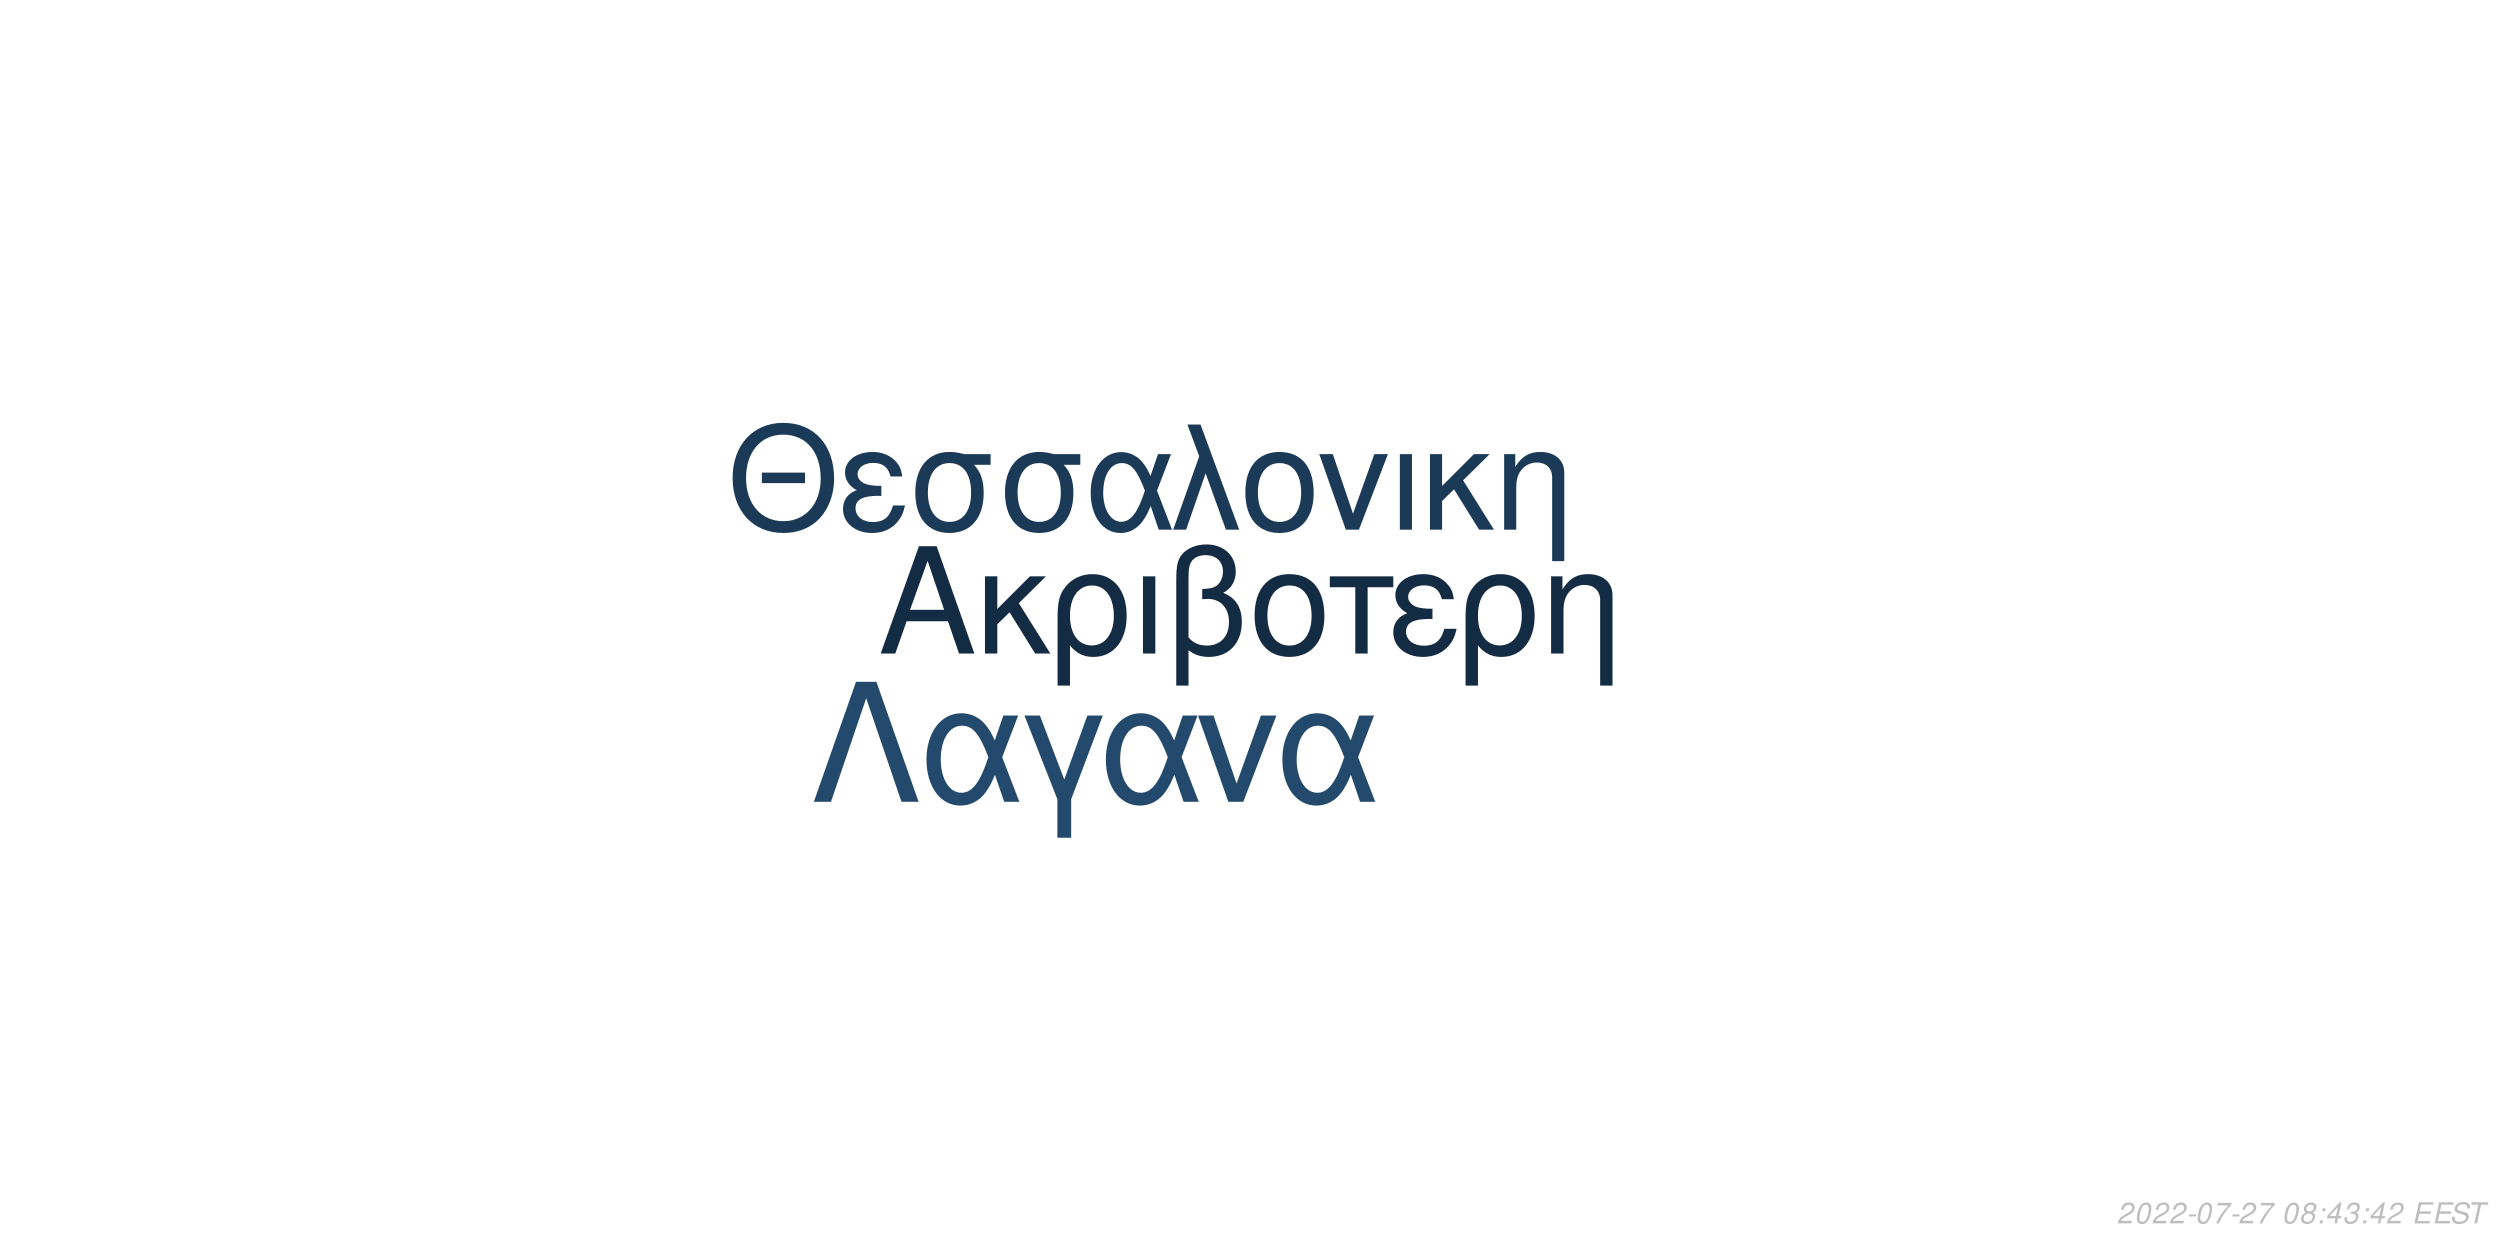
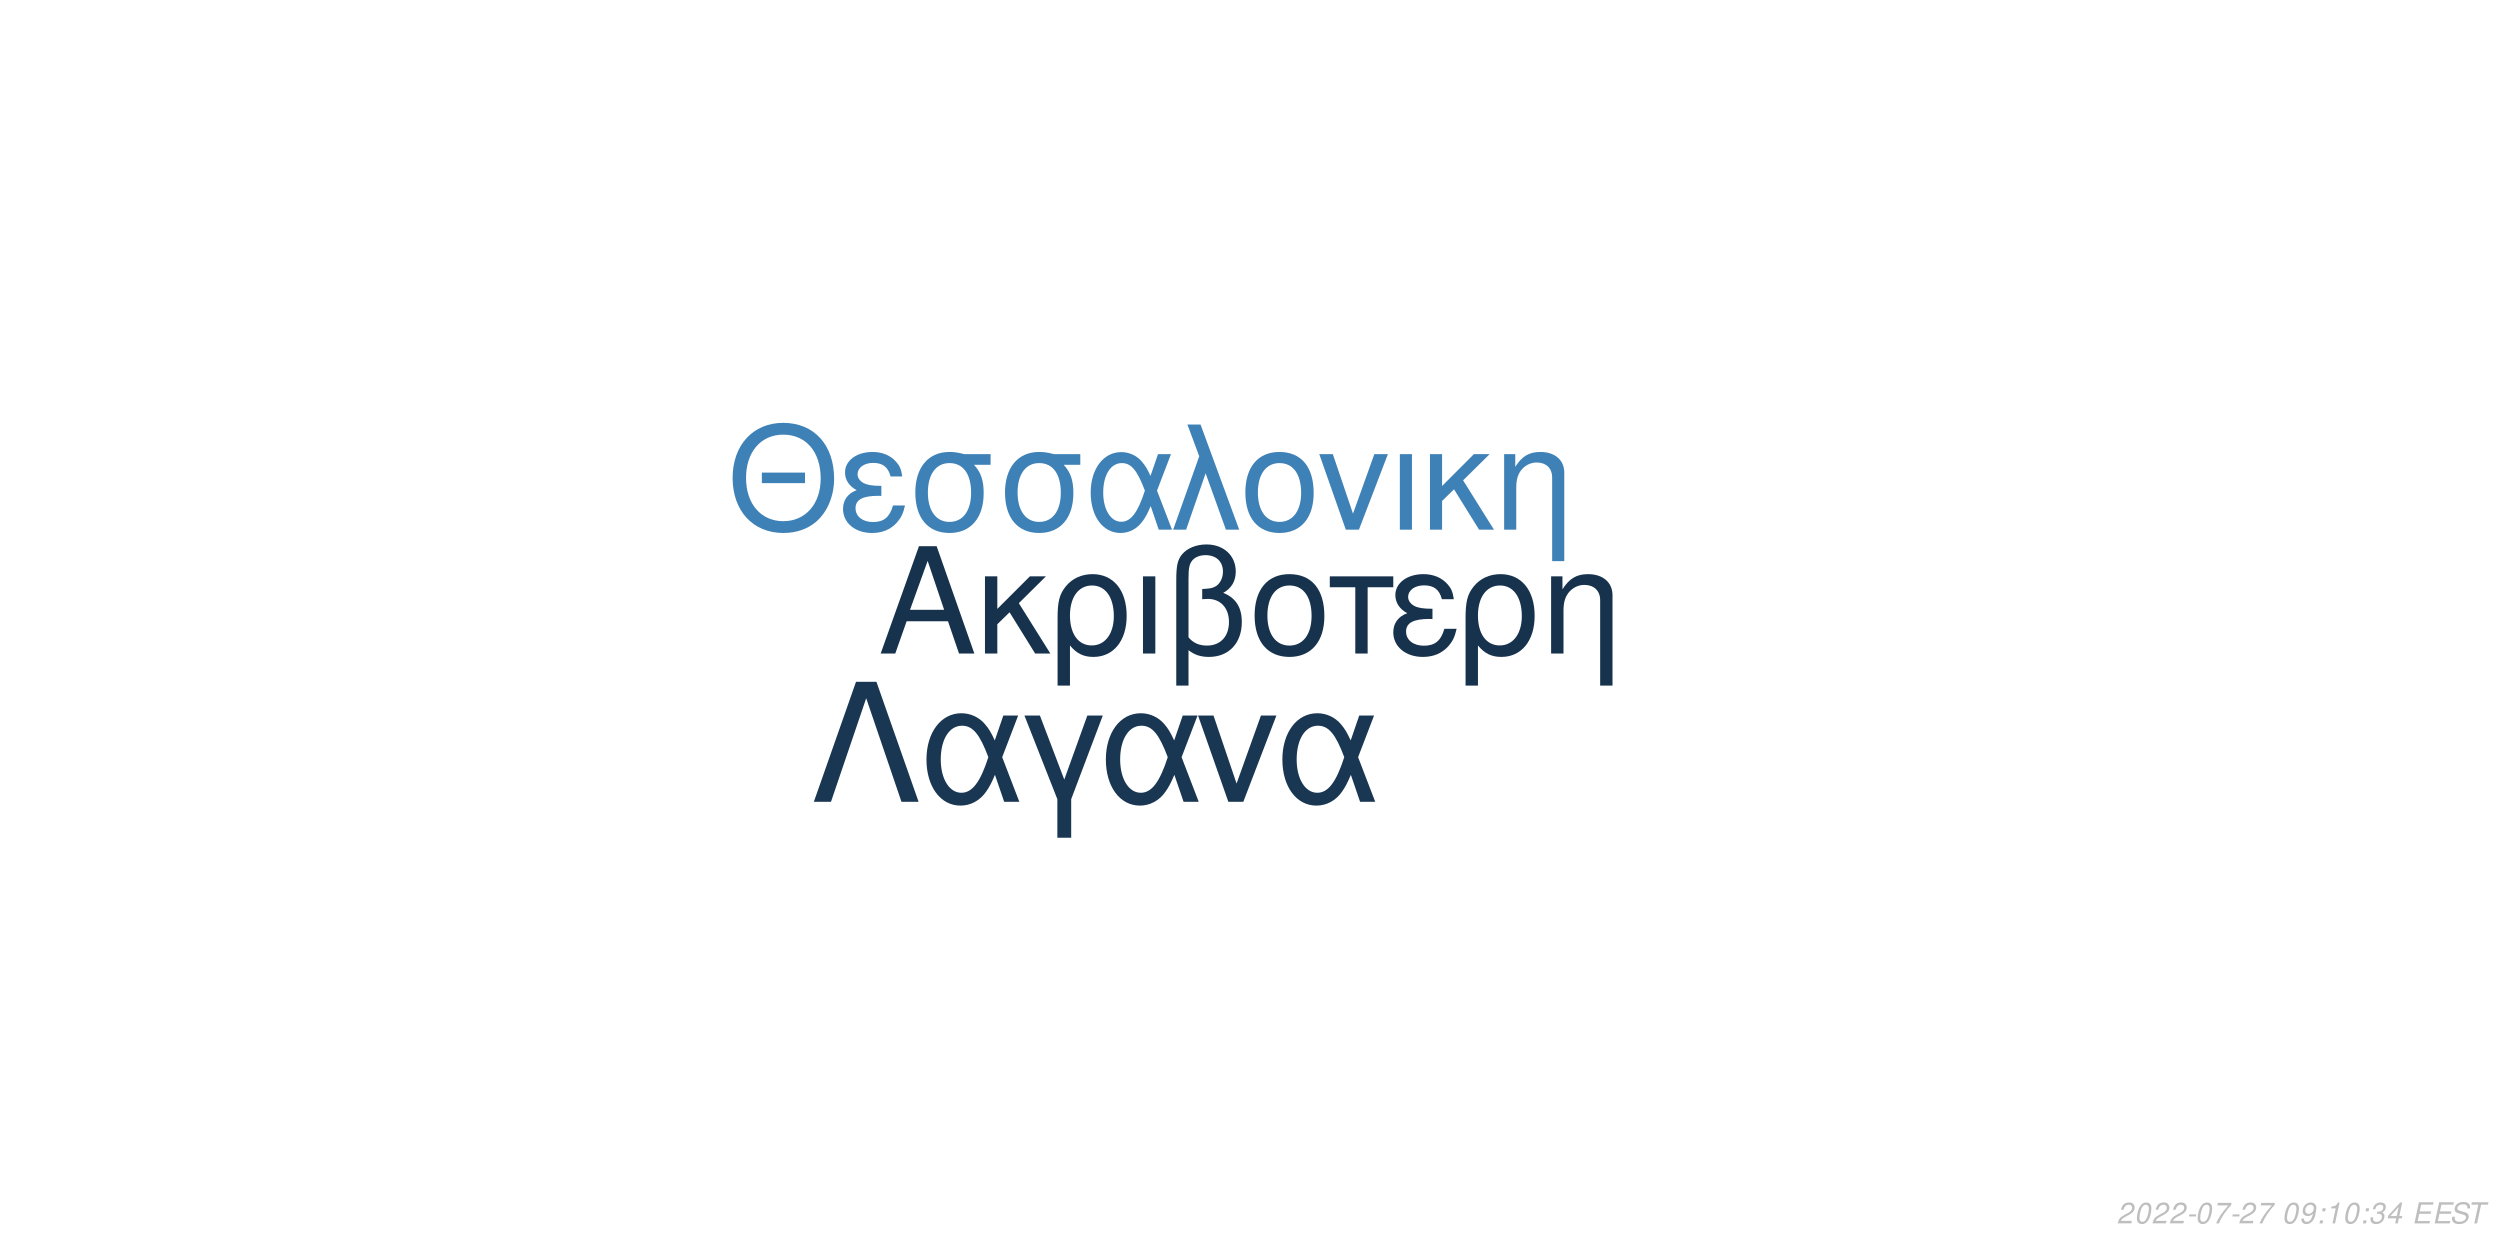
<svg xmlns="http://www.w3.org/2000/svg" xmlns:xlink="http://www.w3.org/1999/xlink" width="864pt" height="432pt" viewBox="0 0 864 432" version="1.1">
  <defs>
    <g>
      <symbol overflow="visible" id="glyph0-0">
        <path style="stroke:none;" d="" />
      </symbol>
      <symbol overflow="visible" id="glyph0-1">
        <path style="stroke:none;" d="M 24.125 -11.141 L 27.938 0 L 33.234 0 L 20.203 -37.094 L 14.094 -37.094 L 0.859 0 L 5.906 0 L 9.828 -11.141 Z M 22.797 -15.109 L 11 -15.109 L 17.094 -32.016 Z M 22.797 -15.109 " />
      </symbol>
      <symbol overflow="visible" id="glyph0-2">
        <path style="stroke:none;" d="M 7.172 -15.422 L 7.172 -26.672 L 2.906 -26.672 L 2.906 0 L 7.172 0 L 7.172 -10.125 L 11.406 -14.25 L 20.25 0 L 25.5 0 L 14.609 -17.406 L 23.969 -26.672 L 18.422 -26.672 Z M 7.172 -15.422 " />
      </symbol>
      <symbol overflow="visible" id="glyph0-3">
        <path style="stroke:none;" d="M 3 11.094 L 7.281 11.094 L 7.281 -2.797 C 9.516 -0.047 11.953 1.172 15.375 1.172 C 22.344 1.172 26.875 -4.422 26.875 -13.031 C 26.875 -21.891 22.297 -27.438 15.062 -27.438 C 11.297 -27.438 7.984 -25.906 5.797 -23.156 C 3.672 -20.516 3 -17.969 3 -12.359 Z M 14.906 -23.516 C 19.547 -23.516 22.438 -19.438 22.438 -12.922 C 22.438 -6.812 19.391 -2.797 14.812 -2.797 C 10.172 -2.797 7.281 -6.766 7.281 -13.125 C 7.281 -19.484 10.234 -23.516 14.906 -23.516 Z M 14.906 -23.516 " />
      </symbol>
      <symbol overflow="visible" id="glyph0-4">
        <path style="stroke:none;" d="M 3.516 0 L 7.781 0 L 7.781 -26.672 L 3.516 -26.672 Z M 3.516 0 " />
      </symbol>
      <symbol overflow="visible" id="glyph0-5">
        <path style="stroke:none;" d="M 4.016 11.094 L 8.25 11.094 L 8.25 -1.172 C 10.172 0.406 12.422 1.172 15.312 1.172 C 22.188 1.172 26.672 -3.609 26.672 -10.891 C 26.672 -15.984 24.578 -19.234 20.25 -20.969 C 23.109 -22.547 24.578 -25.031 24.578 -28.344 C 24.578 -33.844 20.406 -37.703 14.453 -37.703 C 10.938 -37.703 7.734 -36.391 6 -34.25 C 4.484 -32.422 4.016 -30.328 4.016 -25.391 Z M 8.25 -25.656 C 8.25 -29.359 8.5 -30.844 9.469 -32.062 C 10.375 -33.281 12.156 -34 14.094 -34 C 17.812 -34 20.156 -31.812 20.156 -28.297 C 20.156 -25.953 18.984 -23.812 17.297 -23.047 C 16.281 -22.547 15.469 -22.438 12.984 -22.297 L 12.984 -18.781 C 13.734 -18.828 14.344 -18.875 14.969 -18.875 C 19.344 -18.875 22.234 -15.719 22.234 -10.891 C 22.234 -5.906 19.281 -2.75 14.656 -2.75 C 11.953 -2.75 9.922 -3.609 8.25 -5.594 Z M 8.25 -25.656 " />
      </symbol>
      <symbol overflow="visible" id="glyph0-6">
        <path style="stroke:none;" d="M 14.094 -27.438 C 6.562 -27.438 2.094 -22.094 2.094 -13.125 C 2.094 -4.125 6.562 1.172 14.141 1.172 C 21.672 1.172 26.203 -4.172 26.203 -12.922 C 26.203 -22.188 21.828 -27.438 14.094 -27.438 Z M 14.141 -23.516 C 18.938 -23.516 21.781 -19.594 21.781 -12.984 C 21.781 -6.672 18.828 -2.75 14.141 -2.75 C 9.422 -2.75 6.516 -6.672 6.516 -13.125 C 6.516 -19.594 9.422 -23.516 14.141 -23.516 Z M 14.141 -23.516 " />
      </symbol>
      <symbol overflow="visible" id="glyph0-7">
        <path style="stroke:none;" d="M 7.891 0 L 12.156 0 L 12.156 -22.906 L 21.016 -22.906 L 21.016 -26.672 L -0.922 -26.672 L -0.922 -22.906 L 7.891 -22.906 Z M 7.891 0 " />
      </symbol>
      <symbol overflow="visible" id="glyph0-8">
        <path style="stroke:none;" d="M 14.562 -15.469 C 11.344 -15.469 9.562 -15.781 8.297 -16.438 C 6.922 -17.203 6.156 -18.328 6.156 -19.547 C 6.156 -21.891 8.453 -23.562 11.656 -23.562 C 15.062 -23.562 16.953 -22.094 17.812 -18.781 L 21.938 -18.781 C 21.578 -21.266 21.062 -22.5 19.797 -23.922 C 17.812 -26.203 14.906 -27.438 11.453 -27.438 C 5.797 -27.438 1.734 -24.375 1.734 -20.203 C 1.734 -17.609 3.156 -15.375 5.859 -13.938 C 2.797 -12.875 1.016 -10.484 1.016 -7.328 C 1.016 -2.391 5.297 1.172 11.25 1.172 C 14.969 1.172 17.906 -0.109 20.156 -2.641 C 21.578 -4.328 22.297 -5.797 22.906 -8.547 L 18.672 -8.547 C 17.5 -4.422 15.422 -2.703 11.609 -2.703 C 7.938 -2.703 5.438 -4.688 5.438 -7.578 C 5.438 -10.578 7.938 -11.953 13.484 -11.953 C 13.641 -11.953 14.094 -11.953 14.562 -11.906 Z M 14.562 -15.469 " />
      </symbol>
      <symbol overflow="visible" id="glyph0-9">
        <path style="stroke:none;" d="M 3.562 -26.672 L 3.562 0 L 7.844 0 L 7.844 -14.703 C 7.844 -17.906 8.5 -19.891 10.031 -21.531 C 11.406 -22.953 13.188 -23.719 15.062 -23.719 C 18.375 -23.719 20.516 -21.672 20.516 -18.469 L 20.516 11.094 L 24.781 11.094 L 24.781 -20.156 C 24.781 -24.578 21.469 -27.438 16.328 -27.438 C 12.359 -27.438 9.828 -25.906 7.484 -22.188 L 7.484 -26.672 Z M 3.562 -26.672 " />
      </symbol>
      <symbol overflow="visible" id="glyph1-0">
        <path style="stroke:none;" d="" />
      </symbol>
      <symbol overflow="visible" id="glyph1-1">
        <path style="stroke:none;" d="M 26.859 -19.734 L 11.953 -19.734 L 11.953 -16.094 L 26.859 -16.094 Z M 19.328 -36.922 C 8.922 -36.922 1.844 -29.25 1.844 -17.891 C 1.844 -6.484 8.875 1.141 19.391 1.141 C 23.812 1.141 27.703 -0.203 30.641 -2.688 C 34.578 -6.031 36.922 -11.656 36.922 -17.594 C 36.922 -29.297 30 -36.922 19.328 -36.922 Z M 19.328 -32.844 C 27.203 -32.844 32.281 -26.906 32.281 -17.688 C 32.281 -8.922 27.062 -2.938 19.391 -2.938 C 11.609 -2.938 6.484 -8.922 6.484 -17.891 C 6.484 -26.859 11.609 -32.844 19.328 -32.844 Z M 19.328 -32.844 " />
      </symbol>
      <symbol overflow="visible" id="glyph1-2">
        <path style="stroke:none;" d="M 14.25 -15.141 C 11.109 -15.141 9.375 -15.453 8.125 -16.094 C 6.781 -16.844 6.031 -17.938 6.031 -19.141 C 6.031 -21.422 8.266 -23.078 11.406 -23.078 C 14.75 -23.078 16.594 -21.625 17.438 -18.391 L 21.469 -18.391 C 21.125 -20.828 20.625 -22.031 19.391 -23.422 C 17.438 -25.656 14.594 -26.859 11.219 -26.859 C 5.688 -26.859 1.688 -23.875 1.688 -19.781 C 1.688 -17.234 3.094 -15.047 5.734 -13.656 C 2.734 -12.609 1 -10.266 1 -7.172 C 1 -2.344 5.188 1.141 11.016 1.141 C 14.656 1.141 17.547 -0.094 19.734 -2.594 C 21.125 -4.234 21.828 -5.688 22.422 -8.375 L 18.281 -8.375 C 17.141 -4.328 15.094 -2.641 11.359 -2.641 C 7.766 -2.641 5.328 -4.578 5.328 -7.422 C 5.328 -10.359 7.766 -11.703 13.203 -11.703 C 13.359 -11.703 13.797 -11.703 14.25 -11.656 Z M 14.25 -15.141 " />
      </symbol>
      <symbol overflow="visible" id="glyph1-3">
        <path style="stroke:none;" d="M 29 -26.109 L 19.938 -26.109 C 17.594 -26.703 16.438 -26.859 14.703 -26.859 C 7.469 -26.859 2.984 -21.469 2.984 -12.859 C 2.984 -4.031 7.375 1.141 14.797 1.141 C 22.172 1.141 26.609 -4.078 26.609 -12.656 C 26.609 -17.047 25.656 -19.828 23.266 -22.422 L 29 -22.422 Z M 14.797 -23.016 C 19.531 -23.016 22.266 -19.234 22.266 -12.75 C 22.266 -6.531 19.438 -2.688 14.797 -2.688 C 10.172 -2.688 7.328 -6.531 7.328 -12.859 C 7.328 -19.188 10.172 -23.016 14.797 -23.016 Z M 14.797 -23.016 " />
      </symbol>
      <symbol overflow="visible" id="glyph1-4">
        <path style="stroke:none;" d="M 29.344 -26.109 L 24.859 -26.109 L 22.266 -18.578 C 21.125 -21.031 20.484 -22.125 19.328 -23.469 C 17.547 -25.609 14.906 -26.812 12.156 -26.812 C 5.984 -26.812 1.594 -20.984 1.594 -12.812 C 1.594 -4.578 5.828 1.141 11.906 1.141 C 14.953 1.141 17.734 -0.344 19.625 -3.047 C 20.672 -4.531 21.281 -5.688 22.328 -8.172 L 25.109 0 L 29.703 0 L 24.516 -13.5 Z M 20.328 -13.5 C 17.891 -5.922 15.453 -2.734 12.156 -2.734 C 8.516 -2.734 5.922 -6.922 5.922 -12.812 C 5.922 -18.938 8.516 -23.016 12.359 -23.016 C 15.594 -23.016 17.688 -20.531 20.328 -13.5 Z M 20.328 -13.5 " />
      </symbol>
      <symbol overflow="visible" id="glyph1-5">
        <path style="stroke:none;" d="M 1.094 0 L 5.578 0 L 12.312 -19.484 L 19.328 0 L 23.922 0 L 10.562 -36.328 L 6.031 -36.328 L 10.109 -25.359 Z M 1.094 0 " />
      </symbol>
      <symbol overflow="visible" id="glyph1-6">
        <path style="stroke:none;" d="M 13.797 -26.859 C 6.422 -26.859 2.047 -21.625 2.047 -12.859 C 2.047 -4.031 6.422 1.141 13.859 1.141 C 21.234 1.141 25.656 -4.078 25.656 -12.656 C 25.656 -21.719 21.375 -26.859 13.797 -26.859 Z M 13.859 -23.016 C 18.531 -23.016 21.328 -19.188 21.328 -12.703 C 21.328 -6.531 18.438 -2.688 13.859 -2.688 C 9.219 -2.688 6.375 -6.531 6.375 -12.859 C 6.375 -19.188 9.219 -23.016 13.859 -23.016 Z M 13.859 -23.016 " />
      </symbol>
      <symbol overflow="visible" id="glyph1-7">
        <path style="stroke:none;" d="M 14.297 0 L 24.312 -26.109 L 19.625 -26.109 L 12.25 -5.531 L 5.281 -26.109 L 0.594 -26.109 L 9.766 0 Z M 14.297 0 " />
      </symbol>
      <symbol overflow="visible" id="glyph1-8">
        <path style="stroke:none;" d="M 3.438 0 L 7.625 0 L 7.625 -26.109 L 3.438 -26.109 Z M 3.438 0 " />
      </symbol>
      <symbol overflow="visible" id="glyph1-9">
        <path style="stroke:none;" d="M 7.031 -15.094 L 7.031 -26.109 L 2.844 -26.109 L 2.844 0 L 7.031 0 L 7.031 -9.922 L 11.156 -13.953 L 19.828 0 L 24.969 0 L 14.297 -17.047 L 23.469 -26.109 L 18.031 -26.109 Z M 7.031 -15.094 " />
      </symbol>
      <symbol overflow="visible" id="glyph1-10">
        <path style="stroke:none;" d="M 3.484 -26.109 L 3.484 0 L 7.672 0 L 7.672 -14.406 C 7.672 -17.547 8.328 -19.484 9.812 -21.078 C 11.156 -22.469 12.906 -23.219 14.75 -23.219 C 17.984 -23.219 20.078 -21.234 20.078 -18.094 L 20.078 10.859 L 24.266 10.859 L 24.266 -19.734 C 24.266 -24.062 21.031 -26.859 16 -26.859 C 12.109 -26.859 9.609 -25.359 7.328 -21.719 L 7.328 -26.109 Z M 3.484 -26.109 " />
      </symbol>
      <symbol overflow="visible" id="glyph2-0">
        <path style="stroke:none;" d="" />
      </symbol>
      <symbol overflow="visible" id="glyph2-1">
        <path style="stroke:none;" d="M 22.531 -41.484 L 15.484 -41.484 L 0.906 0 L 6.828 0 L 19 -35.797 L 31.188 0 L 37.109 0 Z M 22.531 -41.484 " />
      </symbol>
      <symbol overflow="visible" id="glyph2-2">
        <path style="stroke:none;" d="M 33.516 -29.812 L 28.391 -29.812 L 25.438 -21.219 C 24.125 -24.016 23.391 -25.266 22.078 -26.797 C 20.031 -29.25 17.016 -30.609 13.891 -30.609 C 6.828 -30.609 1.828 -23.953 1.828 -14.625 C 1.828 -5.234 6.656 1.312 13.594 1.312 C 17.078 1.312 20.266 -0.391 22.422 -3.469 C 23.609 -5.172 24.297 -6.484 25.5 -9.328 L 28.688 0 L 33.922 0 L 28 -15.422 Z M 23.219 -15.422 C 20.422 -6.766 17.641 -3.125 13.891 -3.125 C 9.734 -3.125 6.766 -7.906 6.766 -14.625 C 6.766 -21.625 9.734 -26.297 14.109 -26.297 C 17.812 -26.297 20.203 -23.453 23.219 -15.422 Z M 23.219 -15.422 " />
      </symbol>
      <symbol overflow="visible" id="glyph2-3">
        <path style="stroke:none;" d="M 12.062 12.406 L 16.844 12.406 L 16.844 -0.906 L 27.766 -29.812 L 22.422 -29.812 L 14.453 -7.688 L 6.031 -29.812 L 0.688 -29.812 L 12.062 -0.906 Z M 12.062 12.406 " />
      </symbol>
      <symbol overflow="visible" id="glyph2-4">
        <path style="stroke:none;" d="M 16.328 0 L 27.766 -29.812 L 22.422 -29.812 L 14 -6.312 L 6.031 -29.812 L 0.688 -29.812 L 11.156 0 Z M 16.328 0 " />
      </symbol>
      <symbol overflow="visible" id="glyph3-0">
        <path style="stroke:none;" d="" />
      </symbol>
      <symbol overflow="visible" id="glyph3-1">
        <path style="stroke:none;" d="M 5.234 -0.875 L 1.469 -0.875 C 1.641 -1.375 2.203 -1.891 3.109 -2.344 L 4.234 -2.938 C 5.562 -3.625 6.219 -4.469 6.219 -5.484 C 6.219 -5.938 6.062 -6.359 5.797 -6.656 C 5.469 -7.047 4.984 -7.234 4.312 -7.234 C 2.766 -7.234 1.891 -6.453 1.484 -4.734 L 2.375 -4.734 C 2.484 -5.188 2.609 -5.484 2.797 -5.75 C 3.094 -6.203 3.609 -6.453 4.188 -6.453 C 4.891 -6.453 5.344 -6.031 5.344 -5.375 C 5.344 -4.703 4.859 -4.094 4.016 -3.656 L 2.984 -3.125 C 1.234 -2.188 0.797 -1.656 0.344 -0.016 L 5.047 -0.016 Z M 5.234 -0.875 " />
      </symbol>
      <symbol overflow="visible" id="glyph3-2">
        <path style="stroke:none;" d="M 4.203 -7.234 C 3.375 -7.234 2.688 -6.812 2.125 -5.984 C 1.484 -5.047 0.984 -3.188 0.984 -1.734 C 0.984 -1.109 1.172 -0.562 1.484 -0.266 C 1.797 0.047 2.281 0.234 2.766 0.234 C 3.625 0.234 4.281 -0.156 4.859 -1.016 C 5.516 -1.953 6 -3.797 6 -5.266 C 6 -6.5 5.328 -7.234 4.203 -7.234 Z M 4.094 -6.453 C 4.734 -6.453 5.125 -5.984 5.125 -5.156 C 5.125 -4.203 4.781 -2.625 4.406 -1.812 C 3.984 -0.938 3.516 -0.547 2.875 -0.547 C 2.25 -0.547 1.875 -1.031 1.875 -1.828 C 1.875 -2.797 2.203 -4.344 2.594 -5.203 C 2.984 -6.047 3.453 -6.453 4.094 -6.453 Z M 4.094 -6.453 " />
      </symbol>
      <symbol overflow="visible" id="glyph3-3">
        <path style="stroke:none;" d="M 3.516 -3.125 L 1.125 -3.125 L 0.969 -2.406 L 3.359 -2.406 Z M 3.516 -3.125 " />
      </symbol>
      <symbol overflow="visible" id="glyph3-4">
        <path style="stroke:none;" d="M 6.703 -7.094 L 1.953 -7.094 L 1.766 -6.219 L 5.594 -6.219 C 3.344 -3.688 2.266 -2.109 1.375 0 L 2.344 0 C 3.031 -1.906 4.828 -4.594 6.547 -6.281 Z M 6.703 -7.094 " />
      </symbol>
      <symbol overflow="visible" id="glyph3-5">
        <path style="stroke:none;" d="" />
      </symbol>
      <symbol overflow="visible" id="glyph3-6">
-         <path style="stroke:none;" d="M 4.766 -3.797 C 5.078 -3.969 5.234 -4.078 5.438 -4.234 C 5.812 -4.594 6.062 -5.172 6.062 -5.734 C 6.062 -6.625 5.344 -7.234 4.266 -7.234 C 2.812 -7.234 1.703 -6.219 1.703 -4.875 C 1.703 -4.406 1.875 -4.125 2.359 -3.812 C 1.297 -3.312 0.75 -2.516 0.75 -1.469 C 0.75 -0.438 1.547 0.234 2.812 0.234 C 3.656 0.234 4.359 -0.094 4.938 -0.734 C 5.359 -1.234 5.609 -1.859 5.609 -2.438 C 5.609 -3.047 5.312 -3.516 4.766 -3.797 Z M 4.109 -6.453 C 4.797 -6.453 5.188 -6.125 5.188 -5.578 C 5.188 -5.266 5.062 -4.922 4.859 -4.672 C 4.562 -4.312 4.188 -4.156 3.656 -4.156 C 2.984 -4.156 2.594 -4.453 2.594 -4.984 C 2.594 -5.859 3.203 -6.453 4.109 -6.453 Z M 3.453 -3.406 C 4.234 -3.406 4.734 -2.984 4.734 -2.312 C 4.734 -1.312 3.922 -0.547 2.875 -0.547 C 2.125 -0.547 1.625 -0.969 1.625 -1.625 C 1.625 -2.609 2.438 -3.406 3.453 -3.406 Z M 3.453 -3.406 " />
+         <path style="stroke:none;" d="M 0.844 -1.656 C 0.844 -1.547 0.844 -1.438 0.844 -1.375 C 0.844 -0.406 1.531 0.234 2.578 0.234 C 3.203 0.234 3.766 0.016 4.297 -0.438 C 4.938 -1 5.312 -1.656 5.594 -2.719 C 5.844 -3.672 6.016 -4.766 6.016 -5.375 C 6.016 -5.844 5.844 -6.328 5.547 -6.656 C 5.203 -7.031 4.703 -7.234 4.062 -7.234 C 2.516 -7.234 1.297 -5.938 1.297 -4.266 C 1.297 -3.203 1.984 -2.547 3.047 -2.547 C 3.484 -2.547 3.953 -2.672 4.281 -2.891 C 4.406 -2.984 4.547 -3.078 4.828 -3.344 C 4.438 -1.484 3.703 -0.547 2.703 -0.547 C 2.109 -0.547 1.719 -0.938 1.719 -1.547 L 1.719 -1.656 Z M 3.953 -6.453 C 4.625 -6.453 5.141 -5.953 5.141 -5.281 C 5.141 -4.188 4.312 -3.312 3.297 -3.312 C 2.594 -3.312 2.172 -3.734 2.172 -4.453 C 2.172 -5.562 2.984 -6.453 3.953 -6.453 Z M 3.953 -6.453 " />
      </symbol>
      <symbol overflow="visible" id="glyph3-7">
        <path style="stroke:none;" d="M 2.359 -1.031 L 1.312 -1.031 L 1.094 0 L 2.141 0 Z M 3.266 -5.234 L 2.219 -5.234 L 2 -4.203 L 3.047 -4.203 Z M 3.266 -5.234 " />
      </symbol>
      <symbol overflow="visible" id="glyph3-8">
-         <path style="stroke:none;" d="M 3.625 -1.75 L 3.266 0 L 4.141 0 L 4.516 -1.75 L 5.562 -1.75 L 5.734 -2.531 L 4.688 -2.531 L 5.688 -7.234 L 5.016 -7.234 L 0.844 -2.672 L 0.641 -1.75 Z M 3.797 -2.531 L 1.594 -2.531 L 4.469 -5.703 Z M 3.797 -2.531 " />
+         <path style="stroke:none;" d="M 3.703 -5.188 L 2.594 0 L 3.469 0 L 5.016 -7.234 L 4.438 -7.234 C 3.906 -6.156 3.688 -6.016 2.234 -5.812 L 2.109 -5.188 Z M 3.703 -5.188 " />
      </symbol>
      <symbol overflow="visible" id="glyph3-9">
        <path style="stroke:none;" d="M 2.922 -3.312 C 3.125 -3.344 3.234 -3.344 3.375 -3.344 C 4.203 -3.344 4.688 -3 4.688 -2.406 C 4.688 -1.312 3.906 -0.547 2.781 -0.547 C 2.047 -0.547 1.594 -0.938 1.594 -1.562 C 1.594 -1.719 1.609 -1.844 1.656 -2.094 L 0.766 -2.094 C 0.734 -1.797 0.719 -1.641 0.719 -1.469 C 0.719 -0.375 1.406 0.234 2.641 0.234 C 3.547 0.234 4.297 -0.078 4.812 -0.656 C 5.266 -1.156 5.562 -1.875 5.562 -2.547 C 5.562 -3.125 5.344 -3.453 4.797 -3.734 C 5.641 -4.234 6.016 -4.844 6.016 -5.734 C 6.016 -6.656 5.312 -7.234 4.203 -7.234 C 3.375 -7.234 2.672 -6.938 2.188 -6.375 C 1.891 -6.031 1.703 -5.641 1.516 -4.906 L 2.391 -4.906 C 2.5 -5.359 2.594 -5.594 2.734 -5.812 C 3.047 -6.234 3.516 -6.453 4.078 -6.453 C 4.734 -6.453 5.141 -6.125 5.141 -5.578 C 5.141 -5.188 5.016 -4.797 4.797 -4.547 C 4.516 -4.234 4 -4.062 3.266 -4.062 L 3.078 -4.062 Z M 2.922 -3.312 " />
      </symbol>
      <symbol overflow="visible" id="glyph3-10">
+         <path style="stroke:none;" d="M 3.625 -1.75 L 3.266 0 L 4.141 0 L 4.516 -1.75 L 5.562 -1.75 L 5.734 -2.531 L 4.688 -2.531 L 5.688 -7.234 L 5.016 -7.234 L 0.844 -2.672 L 0.641 -1.75 Z M 3.797 -2.531 L 1.594 -2.531 L 4.469 -5.703 Z M 3.797 -2.531 " />
+       </symbol>
+       <symbol overflow="visible" id="glyph3-11">
        <path style="stroke:none;" d="M 2.547 -3.312 L 6.5 -3.312 L 6.688 -4.141 L 2.719 -4.141 L 3.219 -6.469 L 7.344 -6.469 L 7.516 -7.297 L 2.453 -7.297 L 0.906 0 L 6.125 0 L 6.297 -0.812 L 2.016 -0.812 Z M 2.547 -3.312 " />
      </symbol>
-       <symbol overflow="visible" id="glyph3-11">
+       <symbol overflow="visible" id="glyph3-12">
        <path style="stroke:none;" d="M 7.062 -5.156 C 7.125 -5.438 7.141 -5.562 7.141 -5.703 C 7.141 -6.156 6.938 -6.594 6.594 -6.891 C 6.188 -7.25 5.656 -7.406 4.875 -7.406 C 3.844 -7.406 3.047 -7.125 2.5 -6.562 C 2.094 -6.141 1.781 -5.438 1.781 -4.922 C 1.781 -4.297 2.219 -3.766 2.891 -3.562 L 4.594 -3.094 C 5.406 -2.859 5.734 -2.578 5.734 -2.094 C 5.734 -1.781 5.547 -1.406 5.266 -1.141 C 4.844 -0.766 4.266 -0.578 3.453 -0.578 C 2.328 -0.578 1.812 -0.984 1.812 -1.906 C 1.812 -2.047 1.812 -2.125 1.844 -2.312 L 0.984 -2.312 C 0.906 -2.062 0.891 -1.906 0.891 -1.688 C 0.891 -0.484 1.797 0.234 3.297 0.234 C 4.359 0.234 5.234 -0.062 5.812 -0.609 C 6.344 -1.078 6.688 -1.797 6.688 -2.375 C 6.688 -2.641 6.609 -2.906 6.453 -3.156 C 6.234 -3.5 5.938 -3.703 5.469 -3.828 L 3.75 -4.312 C 2.984 -4.547 2.734 -4.734 2.734 -5.188 C 2.734 -5.547 2.875 -5.844 3.188 -6.109 C 3.547 -6.438 4.031 -6.594 4.703 -6.594 C 5.266 -6.594 5.688 -6.484 5.906 -6.297 C 6.094 -6.125 6.219 -5.797 6.219 -5.516 C 6.219 -5.422 6.203 -5.344 6.188 -5.156 Z M 7.062 -5.156 " />
      </symbol>
-       <symbol overflow="visible" id="glyph3-12">
+       <symbol overflow="visible" id="glyph3-13">
        <path style="stroke:none;" d="M 4.938 -6.469 L 7.312 -6.469 L 7.484 -7.297 L 1.75 -7.297 L 1.578 -6.469 L 3.984 -6.469 L 2.609 0 L 3.547 0 Z M 4.938 -6.469 " />
      </symbol>
    </g>
  </defs>
  <g id="surface1">
    <rect x="0" y="0" width="864" height="432" style="fill:rgb(100%,100%,100%);fill-opacity:1;stroke:none;" />
-     <g style="fill:rgb(7.451%,16.863%,26.275%);fill-opacity:1;">
+     <g style="fill:rgb(9.02%,19.608%,30.196%);fill-opacity:1;">
      <use xlink:href="#glyph0-1" x="303.5" y="225.861" />
      <use xlink:href="#glyph0-2" x="337.5" y="225.861" />
      <use xlink:href="#glyph0-3" x="362.5" y="225.861" />
      <use xlink:href="#glyph0-4" x="391.5" y="225.861" />
      <use xlink:href="#glyph0-5" x="402.5" y="225.861" />
      <use xlink:href="#glyph0-6" x="431.5" y="225.861" />
      <use xlink:href="#glyph0-7" x="460.5" y="225.861" />
      <use xlink:href="#glyph0-8" x="480.5" y="225.861" />
      <use xlink:href="#glyph0-3" x="503.5" y="225.861" />
      <use xlink:href="#glyph0-9" x="532.5" y="225.861" />
    </g>
-     <g style="fill:rgb(10.588%,22.745%,34.51%);fill-opacity:1;">
+     <g style="fill:rgb(24.314%,50.588%,71.765%);fill-opacity:1;">
      <use xlink:href="#glyph1-1" x="251.348" y="183.058" />
      <use xlink:href="#glyph1-2" x="290.348" y="183.058" />
      <use xlink:href="#glyph1-3" x="313.348" y="183.058" />
      <use xlink:href="#glyph1-3" x="344.348" y="183.058" />
      <use xlink:href="#glyph1-4" x="375.348" y="183.058" />
      <use xlink:href="#glyph1-5" x="404.348" y="183.058" />
      <use xlink:href="#glyph1-6" x="428.348" y="183.058" />
      <use xlink:href="#glyph1-7" x="455.348" y="183.058" />
      <use xlink:href="#glyph1-8" x="480.348" y="183.058" />
      <use xlink:href="#glyph1-9" x="491.348" y="183.058" />
      <use xlink:href="#glyph1-10" x="516.348" y="183.058" />
    </g>
-     <g style="fill:rgb(13.725%,29.02%,42.745%);fill-opacity:1;">
+     <g style="fill:rgb(9.804%,21.176%,32.157%);fill-opacity:1;">
      <use xlink:href="#glyph2-1" x="280.359" y="277.105" />
      <use xlink:href="#glyph2-2" x="318.359" y="277.105" />
      <use xlink:href="#glyph2-3" x="353.359" y="277.105" />
      <use xlink:href="#glyph2-2" x="380.359" y="277.105" />
      <use xlink:href="#glyph2-4" x="413.359" y="277.105" />
      <use xlink:href="#glyph2-2" x="441.359" y="277.105" />
    </g>
    <g style="fill:rgb(74.51%,74.51%,74.51%);fill-opacity:1;">
      <use xlink:href="#glyph3-1" x="731.52" y="422.81" />
      <use xlink:href="#glyph3-2" x="737.52" y="422.81" />
      <use xlink:href="#glyph3-1" x="743.52" y="422.81" />
      <use xlink:href="#glyph3-1" x="749.52" y="422.81" />
      <use xlink:href="#glyph3-3" x="755.52" y="422.81" />
      <use xlink:href="#glyph3-2" x="758.52" y="422.81" />
      <use xlink:href="#glyph3-4" x="764.52" y="422.81" />
      <use xlink:href="#glyph3-3" x="770.52" y="422.81" />
      <use xlink:href="#glyph3-1" x="773.52" y="422.81" />
      <use xlink:href="#glyph3-4" x="779.52" y="422.81" />
      <use xlink:href="#glyph3-5" x="785.52" y="422.81" />
      <use xlink:href="#glyph3-2" x="788.52" y="422.81" />
      <use xlink:href="#glyph3-6" x="794.52" y="422.81" />
      <use xlink:href="#glyph3-7" x="800.52" y="422.81" />
      <use xlink:href="#glyph3-8" x="803.52" y="422.81" />
-       <use xlink:href="#glyph3-9" x="809.52" y="422.81" />
+       <use xlink:href="#glyph3-2" x="809.52" y="422.81" />
      <use xlink:href="#glyph3-7" x="815.52" y="422.81" />
-       <use xlink:href="#glyph3-8" x="818.52" y="422.81" />
-       <use xlink:href="#glyph3-1" x="824.52" y="422.81" />
+       <use xlink:href="#glyph3-9" x="818.52" y="422.81" />
+       <use xlink:href="#glyph3-10" x="824.52" y="422.81" />
      <use xlink:href="#glyph3-5" x="830.52" y="422.81" />
-       <use xlink:href="#glyph3-10" x="833.52" y="422.81" />
-       <use xlink:href="#glyph3-10" x="840.52" y="422.81" />
-       <use xlink:href="#glyph3-11" x="846.52" y="422.81" />
-       <use xlink:href="#glyph3-12" x="852.52" y="422.81" />
+       <use xlink:href="#glyph3-11" x="833.52" y="422.81" />
+       <use xlink:href="#glyph3-11" x="840.52" y="422.81" />
+       <use xlink:href="#glyph3-12" x="846.52" y="422.81" />
+       <use xlink:href="#glyph3-13" x="852.52" y="422.81" />
    </g>
  </g>
</svg>
